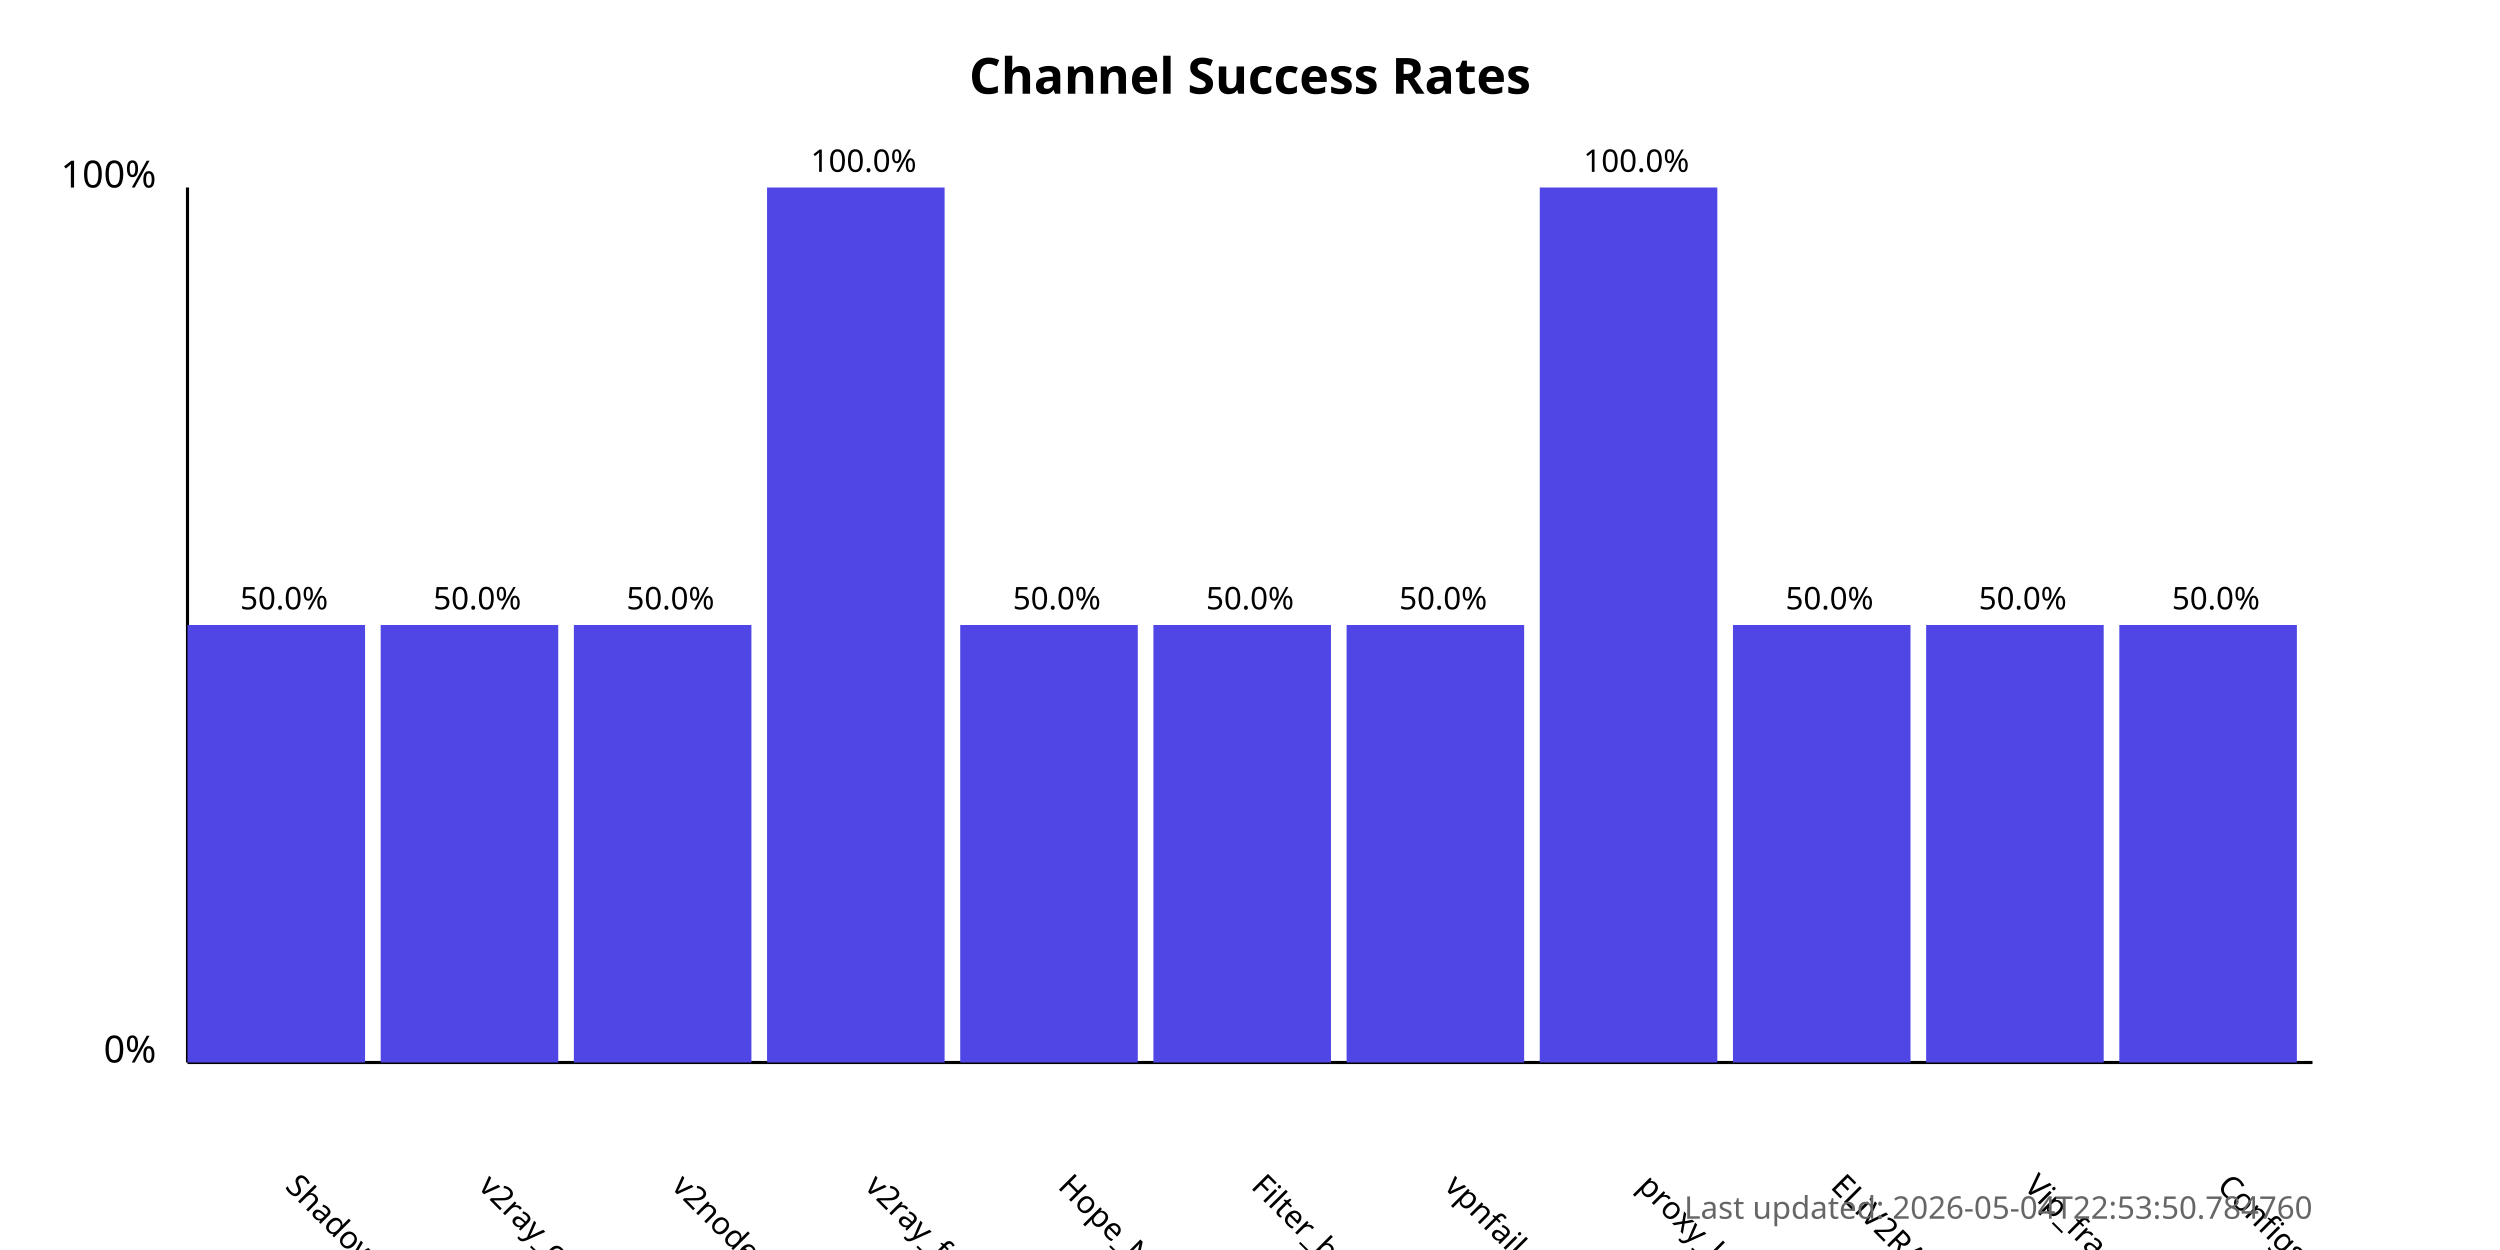
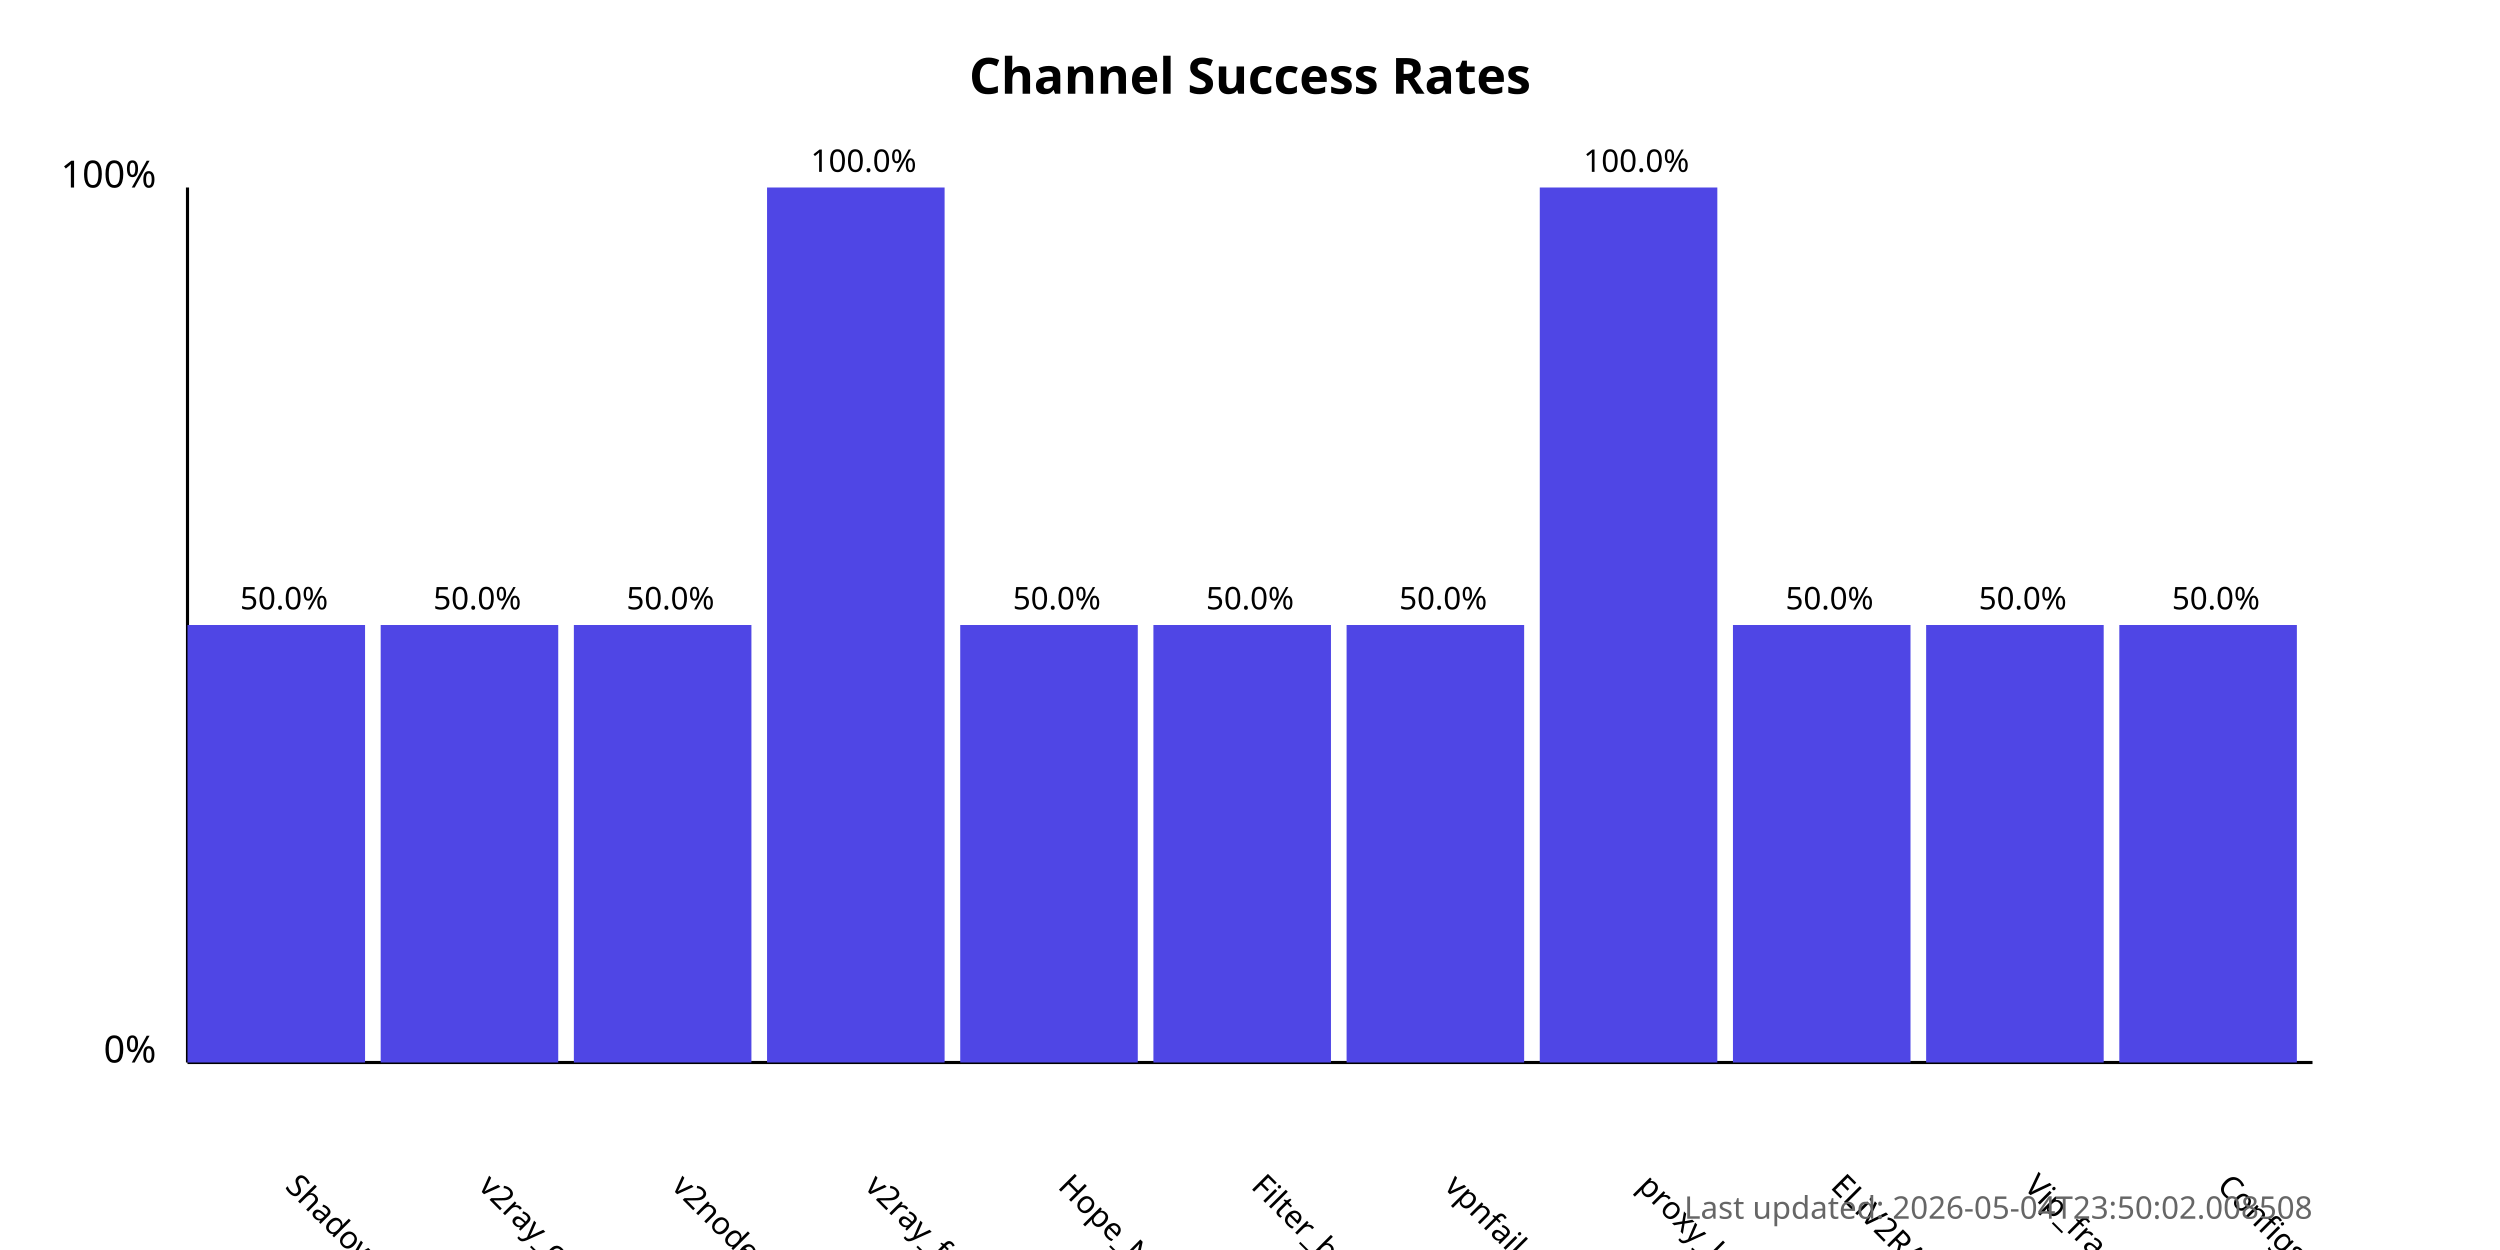
<svg xmlns="http://www.w3.org/2000/svg" width="800" height="400">
  <style>
            .chart-title { font: bold 16px sans-serif; }
            .axis-label { font: 12px sans-serif; }
            .tick-label { font: 10px sans-serif; }
            .bar { fill: #4f46e5; }
            .bar:hover { fill: #6366f1; }
            .timestamp { font: 10px sans-serif; fill: #666; }
        </style>
  <text x="400.0" y="30" text-anchor="middle" class="chart-title">
            Channel Success Rates
        </text>
  <line x1="60" y1="340" x2="60" y2="60" stroke="black" stroke-width="1" />
  <line x1="60" y1="340" x2="740" y2="340" stroke="black" stroke-width="1" />
  <text x="50" y="340" text-anchor="end" class="axis-label">0%</text>
  <text x="50" y="60" text-anchor="end" class="axis-label">100%</text>
  <g>
    <rect x="60" y="200.0" width="56.818" height="140.0" class="bar" />
    <text x="90.909" y="380" transform="rotate(45, 90.90909, 380)" text-anchor="start" class="tick-label">
                ShadowProxy66
            </text>
    <text x="90.909" y="195.0" text-anchor="middle" class="tick-label">
                50.0%
            </text>
  </g>
  <g>
    <rect x="121.818" y="200.0" width="56.818" height="140.0" class="bar" />
    <text x="152.727" y="380" transform="rotate(45, 152.7273, 380)" text-anchor="start" class="tick-label">
                v2ray_configs_pool
            </text>
    <text x="152.727" y="195.0" text-anchor="middle" class="tick-label">
                50.0%
            </text>
  </g>
  <g>
    <rect x="183.636" y="200.0" width="56.818" height="140.0" class="bar" />
    <text x="214.545" y="380" transform="rotate(45, 214.5455, 380)" text-anchor="start" class="tick-label">
                v2nodes
            </text>
    <text x="214.545" y="195.0" text-anchor="middle" class="tick-label">
                50.0%
            </text>
  </g>
  <g>
    <rect x="245.455" y="60.0" width="56.818" height="280.0" class="bar" />
    <text x="276.364" y="380" transform="rotate(45, 276.3636, 380)" text-anchor="start" class="tick-label">
                v2ray_free_conf
            </text>
    <text x="276.364" y="55.0" text-anchor="middle" class="tick-label">
                100.0%
            </text>
  </g>
  <g>
    <rect x="307.273" y="200.0" width="56.818" height="140.0" class="bar" />
    <text x="338.182" y="380" transform="rotate(45, 338.1818, 380)" text-anchor="start" class="tick-label">
                Hope_Net
            </text>
    <text x="338.182" y="195.0" text-anchor="middle" class="tick-label">
                50.0%
            </text>
  </g>
  <g>
    <rect x="369.091" y="200.0" width="56.818" height="140.0" class="bar" />
    <text x="400.0" y="380" transform="rotate(45, 400.0, 380)" text-anchor="start" class="tick-label">
                Filter_breaker
            </text>
    <text x="400.0" y="195.0" text-anchor="middle" class="tick-label">
                50.0%
            </text>
  </g>
  <g>
    <rect x="430.909" y="200.0" width="56.818" height="140.0" class="bar" />
    <text x="461.818" y="380" transform="rotate(45, 461.8182, 380)" text-anchor="start" class="tick-label">
                vpnfail_vless
            </text>
    <text x="461.818" y="195.0" text-anchor="middle" class="tick-label">
                50.0%
            </text>
  </g>
  <g>
    <rect x="492.727" y="60.0" width="56.818" height="280.0" class="bar" />
    <text x="523.636" y="380" transform="rotate(45, 523.6364, 380)" text-anchor="start" class="tick-label">
                proxy_kafee
            </text>
    <text x="523.636" y="55.0" text-anchor="middle" class="tick-label">
                100.0%
            </text>
  </g>
  <g>
    <rect x="554.545" y="200.0" width="56.818" height="140.0" class="bar" />
    <text x="585.455" y="380" transform="rotate(45, 585.4545, 380)" text-anchor="start" class="tick-label">
                ELiV2RAY
            </text>
    <text x="585.455" y="195.0" text-anchor="middle" class="tick-label">
                50.0%
            </text>
  </g>
  <g>
    <rect x="616.364" y="200.0" width="56.818" height="140.0" class="bar" />
    <text x="647.273" y="380" transform="rotate(45, 647.2727, 380)" text-anchor="start" class="tick-label">
                Vip_fragment_v2ray
            </text>
    <text x="647.273" y="195.0" text-anchor="middle" class="tick-label">
                50.0%
            </text>
  </g>
  <g>
    <rect x="678.182" y="200.0" width="56.818" height="140.0" class="bar" />
    <text x="709.091" y="380" transform="rotate(45, 709.0909, 380)" text-anchor="start" class="tick-label">
                ConfigsHubPlus
            </text>
    <text x="709.091" y="195.0" text-anchor="middle" class="tick-label">
                50.0%
            </text>
  </g>
  <text x="740" y="390" text-anchor="end" class="timestamp">
-             Last updated: 2026-05-04T22:53:50.784760
+             Last updated: 2026-05-04T23:50:02.008508
        </text>
</svg>
